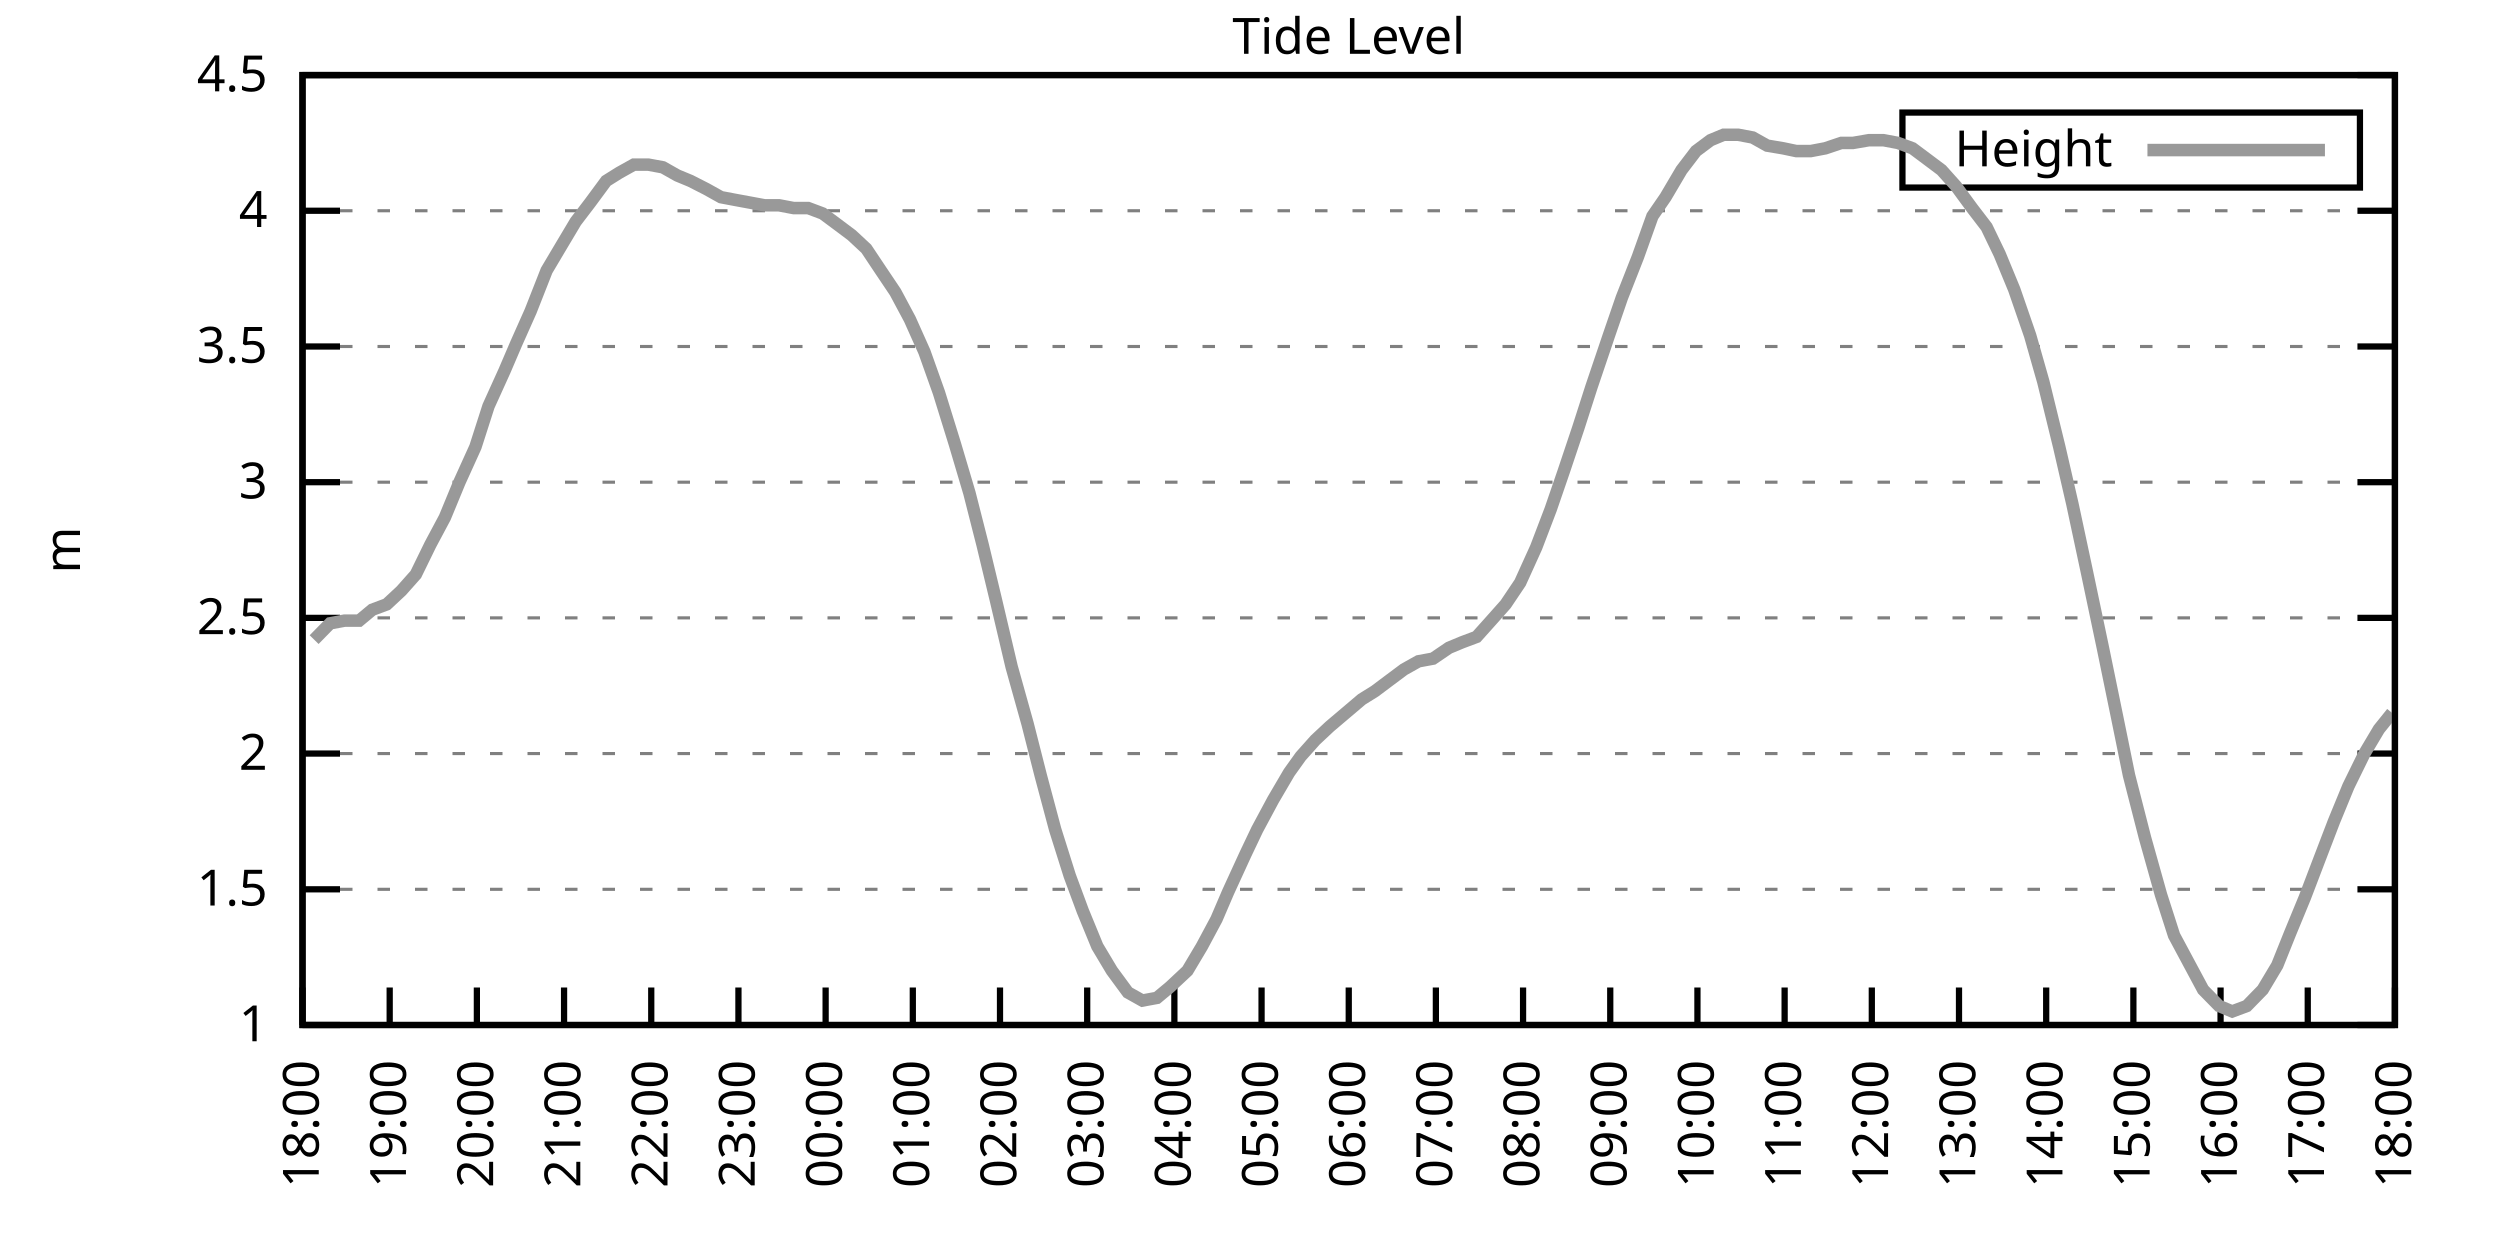
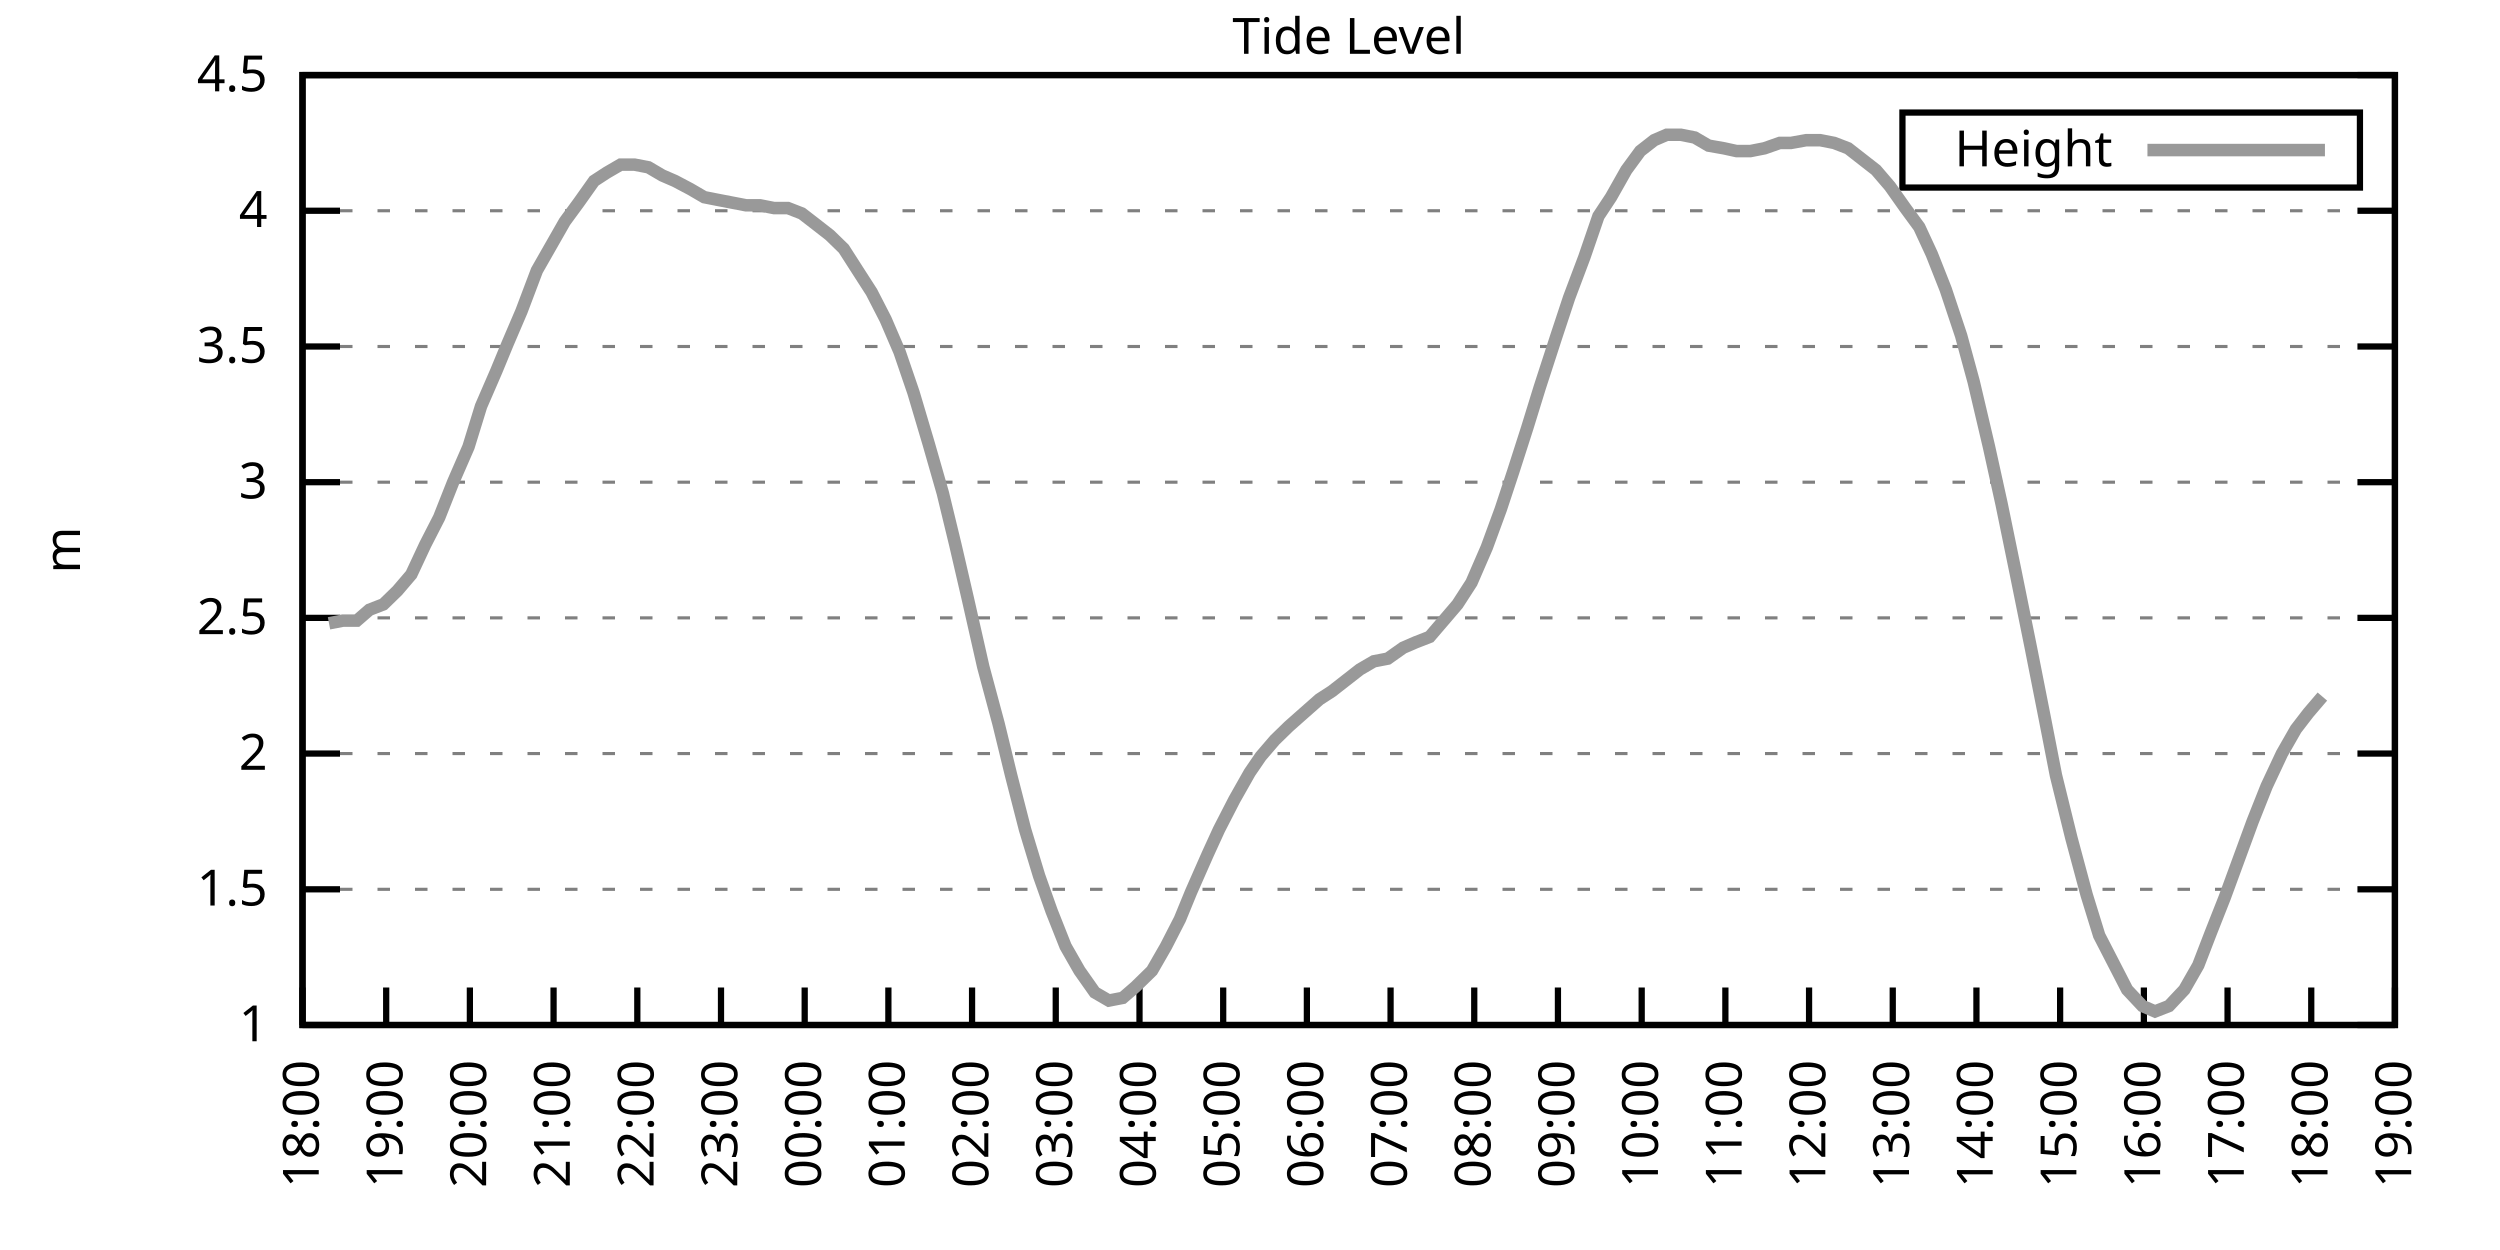
<svg xmlns="http://www.w3.org/2000/svg" xmlns:xlink="http://www.w3.org/1999/xlink" width="400" height="200" viewBox="0 0 400 200">
  <g id="gnuplot_canvas">
    <rect x="0" y="0" width="400" height="200" fill="none" />
    <defs>
      <circle id="gpDot" r="0.5" stroke-width="0.5" stroke="currentColor" />
      <path id="gpPt0" stroke-width="0.333" stroke="currentColor" d="M-1,0 h2 M0,-1 v2" />
      <path id="gpPt1" stroke-width="0.333" stroke="currentColor" d="M-1,-1 L1,1 M1,-1 L-1,1" />
      <path id="gpPt2" stroke-width="0.333" stroke="currentColor" d="M-1,0 L1,0 M0,-1 L0,1 M-1,-1 L1,1 M-1,1 L1,-1" />
      <rect id="gpPt3" stroke-width="0.333" stroke="currentColor" x="-1" y="-1" width="2" height="2" />
      <rect id="gpPt4" stroke-width="0.333" stroke="currentColor" fill="currentColor" x="-1" y="-1" width="2" height="2" />
      <circle id="gpPt5" stroke-width="0.333" stroke="currentColor" cx="0" cy="0" r="1" />
      <use xlink:href="#gpPt5" id="gpPt6" fill="currentColor" stroke="none" />
      <path id="gpPt7" stroke-width="0.333" stroke="currentColor" d="M0,-1.33 L-1.33,0.67 L1.33,0.67 z" />
      <use xlink:href="#gpPt7" id="gpPt8" fill="currentColor" stroke="none" />
      <use xlink:href="#gpPt7" id="gpPt9" stroke="currentColor" transform="rotate(180)" />
      <use xlink:href="#gpPt9" id="gpPt10" fill="currentColor" stroke="none" />
      <use xlink:href="#gpPt3" id="gpPt11" stroke="currentColor" transform="rotate(45)" />
      <use xlink:href="#gpPt11" id="gpPt12" fill="currentColor" stroke="none" />
      <path id="gpPt13" stroke-width="0.333" stroke="currentColor" d="M0,1.330 L1.265,0.411 L0.782,-1.067 L-0.782,-1.076 L-1.265,0.411 z" />
      <use xlink:href="#gpPt13" id="gpPt14" fill="currentColor" stroke="none" />
      <filter id="textbox" filterUnits="objectBoundingBox" x="0" y="0" height="1" width="1">
        <feFlood flood-color="white" flood-opacity="1" result="bgnd" />
        <feComposite in="SourceGraphic" in2="bgnd" operator="atop" />
      </filter>
      <filter id="greybox" filterUnits="objectBoundingBox" x="0" y="0" height="1" width="1">
        <feFlood flood-color="lightgrey" flood-opacity="1" result="grey" />
        <feComposite in="SourceGraphic" in2="grey" operator="atop" />
      </filter>
    </defs>
    <g fill="none" color="white" stroke="currentColor" stroke-width="1.00" stroke-linecap="butt" stroke-linejoin="miter">
</g>
    <g fill="none" color="black" stroke="currentColor" stroke-width="1.00" stroke-linecap="butt" stroke-linejoin="miter">
      <g stroke="none" shape-rendering="crispEdges">
        <polygon fill="rgb(255, 255, 255)" points="48.40,164.00 383.18,164.00 383.18,12.02 48.40,12.02 " />
      </g>
    </g>
    <g fill="none" color="black" stroke="currentColor" stroke-width="1.00" stroke-linecap="butt" stroke-linejoin="miter">
</g>
    <g fill="none" color="black" stroke="black" stroke-width="0.50" stroke-linecap="butt" stroke-linejoin="miter">
</g>
    <g fill="none" color="gray" stroke="currentColor" stroke-width="0.50" stroke-linecap="butt" stroke-linejoin="miter">
      <path stroke="gray" stroke-dasharray="2,4" class="gridline" d="M48.40,164.00 L383.19,164.00  " />
    </g>
    <g fill="none" color="gray" stroke="gray" stroke-width="1.00" stroke-linecap="butt" stroke-linejoin="miter">
</g>
    <g fill="none" color="black" stroke="currentColor" stroke-width="1.00" stroke-linecap="butt" stroke-linejoin="miter">
      <path stroke="black" d="M48.40,164.00 L54.40,164.00 M383.19,164.00 L377.19,164.00  " />
      <g transform="translate(42.80,166.60)" stroke="none" fill="black" font-family="Sans" font-size="8.00" text-anchor="end">
        <text>
          <tspan font-family="Sans"> 1</tspan>
        </text>
      </g>
    </g>
    <g fill="none" color="black" stroke="currentColor" stroke-width="1.00" stroke-linecap="butt" stroke-linejoin="miter">
</g>
    <g fill="none" color="black" stroke="black" stroke-width="0.50" stroke-linecap="butt" stroke-linejoin="miter">
</g>
    <g fill="none" color="gray" stroke="currentColor" stroke-width="0.50" stroke-linecap="butt" stroke-linejoin="miter">
      <path stroke="gray" stroke-dasharray="2,4" class="gridline" d="M48.40,142.29 L383.19,142.29  " />
    </g>
    <g fill="none" color="gray" stroke="gray" stroke-width="1.00" stroke-linecap="butt" stroke-linejoin="miter">
</g>
    <g fill="none" color="black" stroke="currentColor" stroke-width="1.00" stroke-linecap="butt" stroke-linejoin="miter">
      <path stroke="black" d="M48.40,142.29 L54.40,142.29 M383.19,142.29 L377.19,142.29  " />
      <g transform="translate(42.80,144.89)" stroke="none" fill="black" font-family="Sans" font-size="8.00" text-anchor="end">
        <text>
          <tspan font-family="Sans"> 1.5</tspan>
        </text>
      </g>
    </g>
    <g fill="none" color="black" stroke="currentColor" stroke-width="1.00" stroke-linecap="butt" stroke-linejoin="miter">
</g>
    <g fill="none" color="black" stroke="black" stroke-width="0.50" stroke-linecap="butt" stroke-linejoin="miter">
</g>
    <g fill="none" color="gray" stroke="currentColor" stroke-width="0.50" stroke-linecap="butt" stroke-linejoin="miter">
      <path stroke="gray" stroke-dasharray="2,4" class="gridline" d="M48.40,120.57 L383.19,120.57  " />
    </g>
    <g fill="none" color="gray" stroke="gray" stroke-width="1.00" stroke-linecap="butt" stroke-linejoin="miter">
</g>
    <g fill="none" color="black" stroke="currentColor" stroke-width="1.00" stroke-linecap="butt" stroke-linejoin="miter">
      <path stroke="black" d="M48.40,120.57 L54.40,120.57 M383.19,120.57 L377.19,120.57  " />
      <g transform="translate(42.80,123.17)" stroke="none" fill="black" font-family="Sans" font-size="8.00" text-anchor="end">
        <text>
          <tspan font-family="Sans"> 2</tspan>
        </text>
      </g>
    </g>
    <g fill="none" color="black" stroke="currentColor" stroke-width="1.00" stroke-linecap="butt" stroke-linejoin="miter">
</g>
    <g fill="none" color="black" stroke="black" stroke-width="0.50" stroke-linecap="butt" stroke-linejoin="miter">
</g>
    <g fill="none" color="gray" stroke="currentColor" stroke-width="0.50" stroke-linecap="butt" stroke-linejoin="miter">
      <path stroke="gray" stroke-dasharray="2,4" class="gridline" d="M48.40,98.86 L383.19,98.86  " />
    </g>
    <g fill="none" color="gray" stroke="gray" stroke-width="1.00" stroke-linecap="butt" stroke-linejoin="miter">
</g>
    <g fill="none" color="black" stroke="currentColor" stroke-width="1.00" stroke-linecap="butt" stroke-linejoin="miter">
      <path stroke="black" d="M48.40,98.86 L54.40,98.86 M383.19,98.86 L377.19,98.86  " />
      <g transform="translate(42.80,101.46)" stroke="none" fill="black" font-family="Sans" font-size="8.00" text-anchor="end">
        <text>
          <tspan font-family="Sans"> 2.5</tspan>
        </text>
      </g>
    </g>
    <g fill="none" color="black" stroke="currentColor" stroke-width="1.00" stroke-linecap="butt" stroke-linejoin="miter">
</g>
    <g fill="none" color="black" stroke="black" stroke-width="0.50" stroke-linecap="butt" stroke-linejoin="miter">
</g>
    <g fill="none" color="gray" stroke="currentColor" stroke-width="0.50" stroke-linecap="butt" stroke-linejoin="miter">
      <path stroke="gray" stroke-dasharray="2,4" class="gridline" d="M48.40,77.15 L383.19,77.15  " />
    </g>
    <g fill="none" color="gray" stroke="gray" stroke-width="1.00" stroke-linecap="butt" stroke-linejoin="miter">
</g>
    <g fill="none" color="black" stroke="currentColor" stroke-width="1.00" stroke-linecap="butt" stroke-linejoin="miter">
      <path stroke="black" d="M48.40,77.15 L54.40,77.15 M383.19,77.15 L377.19,77.15  " />
      <g transform="translate(42.80,79.75)" stroke="none" fill="black" font-family="Sans" font-size="8.00" text-anchor="end">
        <text>
          <tspan font-family="Sans"> 3</tspan>
        </text>
      </g>
    </g>
    <g fill="none" color="black" stroke="currentColor" stroke-width="1.00" stroke-linecap="butt" stroke-linejoin="miter">
</g>
    <g fill="none" color="black" stroke="black" stroke-width="0.50" stroke-linecap="butt" stroke-linejoin="miter">
</g>
    <g fill="none" color="gray" stroke="currentColor" stroke-width="0.50" stroke-linecap="butt" stroke-linejoin="miter">
      <path stroke="gray" stroke-dasharray="2,4" class="gridline" d="M48.40,55.44 L383.19,55.44  " />
    </g>
    <g fill="none" color="gray" stroke="gray" stroke-width="1.00" stroke-linecap="butt" stroke-linejoin="miter">
</g>
    <g fill="none" color="black" stroke="currentColor" stroke-width="1.00" stroke-linecap="butt" stroke-linejoin="miter">
      <path stroke="black" d="M48.40,55.44 L54.40,55.44 M383.19,55.44 L377.19,55.44  " />
      <g transform="translate(42.80,58.04)" stroke="none" fill="black" font-family="Sans" font-size="8.00" text-anchor="end">
        <text>
          <tspan font-family="Sans"> 3.5</tspan>
        </text>
      </g>
    </g>
    <g fill="none" color="black" stroke="currentColor" stroke-width="1.00" stroke-linecap="butt" stroke-linejoin="miter">
</g>
    <g fill="none" color="black" stroke="black" stroke-width="0.50" stroke-linecap="butt" stroke-linejoin="miter">
</g>
    <g fill="none" color="gray" stroke="currentColor" stroke-width="0.50" stroke-linecap="butt" stroke-linejoin="miter">
      <path stroke="gray" stroke-dasharray="2,4" class="gridline" d="M48.40,33.72 L383.19,33.72  " />
    </g>
    <g fill="none" color="gray" stroke="gray" stroke-width="1.00" stroke-linecap="butt" stroke-linejoin="miter">
</g>
    <g fill="none" color="black" stroke="currentColor" stroke-width="1.00" stroke-linecap="butt" stroke-linejoin="miter">
      <path stroke="black" d="M48.40,33.72 L54.40,33.72 M383.19,33.72 L377.19,33.72  " />
      <g transform="translate(42.80,36.32)" stroke="none" fill="black" font-family="Sans" font-size="8.00" text-anchor="end">
        <text>
          <tspan font-family="Sans"> 4</tspan>
        </text>
      </g>
    </g>
    <g fill="none" color="black" stroke="currentColor" stroke-width="1.00" stroke-linecap="butt" stroke-linejoin="miter">
</g>
    <g fill="none" color="black" stroke="black" stroke-width="0.50" stroke-linecap="butt" stroke-linejoin="miter">
</g>
    <g fill="none" color="gray" stroke="currentColor" stroke-width="0.50" stroke-linecap="butt" stroke-linejoin="miter">
      <path stroke="gray" stroke-dasharray="2,4" class="gridline" d="M48.40,12.01 L383.19,12.01  " />
    </g>
    <g fill="none" color="gray" stroke="gray" stroke-width="1.00" stroke-linecap="butt" stroke-linejoin="miter">
</g>
    <g fill="none" color="black" stroke="currentColor" stroke-width="1.00" stroke-linecap="butt" stroke-linejoin="miter">
      <path stroke="black" d="M48.40,12.01 L54.40,12.01 M383.19,12.01 L377.19,12.01  " />
      <g transform="translate(42.80,14.61)" stroke="none" fill="black" font-family="Sans" font-size="8.00" text-anchor="end">
        <text>
          <tspan font-family="Sans"> 4.5</tspan>
        </text>
      </g>
    </g>
    <g fill="none" color="black" stroke="currentColor" stroke-width="1.00" stroke-linecap="butt" stroke-linejoin="miter">
      <path stroke="black" d="M48.40,164.00 L48.40,158.00  " />
      <g transform="translate(51.00,169.60) rotate(270.00)" stroke="none" fill="black" font-family="Sans" font-size="8.00" text-anchor="end">
        <text>
          <tspan font-family="Sans">18:00</tspan>
        </text>
      </g>
    </g>
    <g fill="none" color="black" stroke="currentColor" stroke-width="1.00" stroke-linecap="butt" stroke-linejoin="miter">
-       <path stroke="black" d="M62.35,164.00 L62.35,158.00  " />
-       <g transform="translate(64.95,169.60) rotate(270.00)" stroke="none" fill="black" font-family="Sans" font-size="8.00" text-anchor="end">
+       <path stroke="black" d="M61.79,164.00 L61.79,158.00  " />
+       <g transform="translate(64.39,169.60) rotate(270.00)" stroke="none" fill="black" font-family="Sans" font-size="8.00" text-anchor="end">
        <text>
          <tspan font-family="Sans">19:00</tspan>
        </text>
      </g>
    </g>
    <g fill="none" color="black" stroke="currentColor" stroke-width="1.00" stroke-linecap="butt" stroke-linejoin="miter">
-       <path stroke="black" d="M76.30,164.00 L76.30,158.00  " />
-       <g transform="translate(78.90,169.60) rotate(270.00)" stroke="none" fill="black" font-family="Sans" font-size="8.00" text-anchor="end">
+       <path stroke="black" d="M75.18,164.00 L75.18,158.00  " />
+       <g transform="translate(77.78,169.60) rotate(270.00)" stroke="none" fill="black" font-family="Sans" font-size="8.00" text-anchor="end">
        <text>
          <tspan font-family="Sans">20:00</tspan>
        </text>
      </g>
    </g>
    <g fill="none" color="black" stroke="currentColor" stroke-width="1.00" stroke-linecap="butt" stroke-linejoin="miter">
-       <path stroke="black" d="M90.25,164.00 L90.25,158.00  " />
-       <g transform="translate(92.85,169.60) rotate(270.00)" stroke="none" fill="black" font-family="Sans" font-size="8.00" text-anchor="end">
+       <path stroke="black" d="M88.57,164.00 L88.57,158.00  " />
+       <g transform="translate(91.17,169.60) rotate(270.00)" stroke="none" fill="black" font-family="Sans" font-size="8.00" text-anchor="end">
        <text>
          <tspan font-family="Sans">21:00</tspan>
        </text>
      </g>
    </g>
    <g fill="none" color="black" stroke="currentColor" stroke-width="1.00" stroke-linecap="butt" stroke-linejoin="miter">
-       <path stroke="black" d="M104.20,164.00 L104.20,158.00  " />
-       <g transform="translate(106.80,169.60) rotate(270.00)" stroke="none" fill="black" font-family="Sans" font-size="8.00" text-anchor="end">
+       <path stroke="black" d="M101.97,164.00 L101.97,158.00  " />
+       <g transform="translate(104.57,169.60) rotate(270.00)" stroke="none" fill="black" font-family="Sans" font-size="8.00" text-anchor="end">
        <text>
          <tspan font-family="Sans">22:00</tspan>
        </text>
      </g>
    </g>
    <g fill="none" color="black" stroke="currentColor" stroke-width="1.00" stroke-linecap="butt" stroke-linejoin="miter">
-       <path stroke="black" d="M118.15,164.00 L118.15,158.00  " />
-       <g transform="translate(120.75,169.60) rotate(270.00)" stroke="none" fill="black" font-family="Sans" font-size="8.00" text-anchor="end">
+       <path stroke="black" d="M115.36,164.00 L115.36,158.00  " />
+       <g transform="translate(117.96,169.60) rotate(270.00)" stroke="none" fill="black" font-family="Sans" font-size="8.00" text-anchor="end">
        <text>
          <tspan font-family="Sans">23:00</tspan>
        </text>
      </g>
    </g>
    <g fill="none" color="black" stroke="currentColor" stroke-width="1.00" stroke-linecap="butt" stroke-linejoin="miter">
-       <path stroke="black" d="M132.10,164.00 L132.10,158.00  " />
-       <g transform="translate(134.70,169.60) rotate(270.00)" stroke="none" fill="black" font-family="Sans" font-size="8.00" text-anchor="end">
+       <path stroke="black" d="M128.75,164.00 L128.75,158.00  " />
+       <g transform="translate(131.35,169.60) rotate(270.00)" stroke="none" fill="black" font-family="Sans" font-size="8.00" text-anchor="end">
        <text>
          <tspan font-family="Sans">00:00</tspan>
        </text>
      </g>
    </g>
    <g fill="none" color="black" stroke="currentColor" stroke-width="1.00" stroke-linecap="butt" stroke-linejoin="miter">
-       <path stroke="black" d="M146.05,164.00 L146.05,158.00  " />
-       <g transform="translate(148.65,169.60) rotate(270.00)" stroke="none" fill="black" font-family="Sans" font-size="8.00" text-anchor="end">
+       <path stroke="black" d="M142.14,164.00 L142.14,158.00  " />
+       <g transform="translate(144.74,169.60) rotate(270.00)" stroke="none" fill="black" font-family="Sans" font-size="8.00" text-anchor="end">
        <text>
          <tspan font-family="Sans">01:00</tspan>
        </text>
      </g>
    </g>
    <g fill="none" color="black" stroke="currentColor" stroke-width="1.00" stroke-linecap="butt" stroke-linejoin="miter">
-       <path stroke="black" d="M160.00,164.00 L160.00,158.00  " />
-       <g transform="translate(162.60,169.60) rotate(270.00)" stroke="none" fill="black" font-family="Sans" font-size="8.00" text-anchor="end">
+       <path stroke="black" d="M155.53,164.00 L155.53,158.00  " />
+       <g transform="translate(158.13,169.60) rotate(270.00)" stroke="none" fill="black" font-family="Sans" font-size="8.00" text-anchor="end">
        <text>
          <tspan font-family="Sans">02:00</tspan>
        </text>
      </g>
    </g>
    <g fill="none" color="black" stroke="currentColor" stroke-width="1.00" stroke-linecap="butt" stroke-linejoin="miter">
-       <path stroke="black" d="M173.95,164.00 L173.95,158.00  " />
-       <g transform="translate(176.55,169.60) rotate(270.00)" stroke="none" fill="black" font-family="Sans" font-size="8.00" text-anchor="end">
+       <path stroke="black" d="M168.92,164.00 L168.92,158.00  " />
+       <g transform="translate(171.52,169.60) rotate(270.00)" stroke="none" fill="black" font-family="Sans" font-size="8.00" text-anchor="end">
        <text>
          <tspan font-family="Sans">03:00</tspan>
        </text>
      </g>
    </g>
    <g fill="none" color="black" stroke="currentColor" stroke-width="1.00" stroke-linecap="butt" stroke-linejoin="miter">
-       <path stroke="black" d="M187.90,164.00 L187.90,158.00  " />
-       <g transform="translate(190.50,169.60) rotate(270.00)" stroke="none" fill="black" font-family="Sans" font-size="8.00" text-anchor="end">
+       <path stroke="black" d="M182.32,164.00 L182.32,158.00  " />
+       <g transform="translate(184.92,169.60) rotate(270.00)" stroke="none" fill="black" font-family="Sans" font-size="8.00" text-anchor="end">
        <text>
          <tspan font-family="Sans">04:00</tspan>
        </text>
      </g>
    </g>
    <g fill="none" color="black" stroke="currentColor" stroke-width="1.00" stroke-linecap="butt" stroke-linejoin="miter">
-       <path stroke="black" d="M201.85,164.00 L201.85,158.00  " />
-       <g transform="translate(204.45,169.60) rotate(270.00)" stroke="none" fill="black" font-family="Sans" font-size="8.00" text-anchor="end">
+       <path stroke="black" d="M195.71,164.00 L195.71,158.00  " />
+       <g transform="translate(198.31,169.60) rotate(270.00)" stroke="none" fill="black" font-family="Sans" font-size="8.00" text-anchor="end">
        <text>
          <tspan font-family="Sans">05:00</tspan>
        </text>
      </g>
    </g>
    <g fill="none" color="black" stroke="currentColor" stroke-width="1.00" stroke-linecap="butt" stroke-linejoin="miter">
-       <path stroke="black" d="M215.80,164.00 L215.80,158.00  " />
-       <g transform="translate(218.40,169.60) rotate(270.00)" stroke="none" fill="black" font-family="Sans" font-size="8.00" text-anchor="end">
+       <path stroke="black" d="M209.10,164.00 L209.10,158.00  " />
+       <g transform="translate(211.70,169.60) rotate(270.00)" stroke="none" fill="black" font-family="Sans" font-size="8.00" text-anchor="end">
        <text>
          <tspan font-family="Sans">06:00</tspan>
        </text>
      </g>
    </g>
    <g fill="none" color="black" stroke="currentColor" stroke-width="1.00" stroke-linecap="butt" stroke-linejoin="miter">
-       <path stroke="black" d="M229.74,164.00 L229.74,158.00  " />
-       <g transform="translate(232.34,169.60) rotate(270.00)" stroke="none" fill="black" font-family="Sans" font-size="8.00" text-anchor="end">
+       <path stroke="black" d="M222.49,164.00 L222.49,158.00  " />
+       <g transform="translate(225.09,169.60) rotate(270.00)" stroke="none" fill="black" font-family="Sans" font-size="8.00" text-anchor="end">
        <text>
          <tspan font-family="Sans">07:00</tspan>
        </text>
      </g>
    </g>
    <g fill="none" color="black" stroke="currentColor" stroke-width="1.00" stroke-linecap="butt" stroke-linejoin="miter">
-       <path stroke="black" d="M243.69,164.00 L243.69,158.00  " />
-       <g transform="translate(246.29,169.60) rotate(270.00)" stroke="none" fill="black" font-family="Sans" font-size="8.00" text-anchor="end">
+       <path stroke="black" d="M235.88,164.00 L235.88,158.00  " />
+       <g transform="translate(238.48,169.60) rotate(270.00)" stroke="none" fill="black" font-family="Sans" font-size="8.00" text-anchor="end">
        <text>
          <tspan font-family="Sans">08:00</tspan>
        </text>
      </g>
    </g>
    <g fill="none" color="black" stroke="currentColor" stroke-width="1.00" stroke-linecap="butt" stroke-linejoin="miter">
-       <path stroke="black" d="M257.64,164.00 L257.64,158.00  " />
-       <g transform="translate(260.24,169.60) rotate(270.00)" stroke="none" fill="black" font-family="Sans" font-size="8.00" text-anchor="end">
+       <path stroke="black" d="M249.27,164.00 L249.27,158.00  " />
+       <g transform="translate(251.87,169.60) rotate(270.00)" stroke="none" fill="black" font-family="Sans" font-size="8.00" text-anchor="end">
        <text>
          <tspan font-family="Sans">09:00</tspan>
        </text>
      </g>
    </g>
    <g fill="none" color="black" stroke="currentColor" stroke-width="1.00" stroke-linecap="butt" stroke-linejoin="miter">
-       <path stroke="black" d="M271.59,164.00 L271.59,158.00  " />
-       <g transform="translate(274.19,169.60) rotate(270.00)" stroke="none" fill="black" font-family="Sans" font-size="8.00" text-anchor="end">
+       <path stroke="black" d="M262.67,164.00 L262.67,158.00  " />
+       <g transform="translate(265.27,169.60) rotate(270.00)" stroke="none" fill="black" font-family="Sans" font-size="8.00" text-anchor="end">
        <text>
          <tspan font-family="Sans">10:00</tspan>
        </text>
      </g>
    </g>
    <g fill="none" color="black" stroke="currentColor" stroke-width="1.00" stroke-linecap="butt" stroke-linejoin="miter">
-       <path stroke="black" d="M285.54,164.00 L285.54,158.00  " />
-       <g transform="translate(288.14,169.60) rotate(270.00)" stroke="none" fill="black" font-family="Sans" font-size="8.00" text-anchor="end">
+       <path stroke="black" d="M276.06,164.00 L276.06,158.00  " />
+       <g transform="translate(278.66,169.60) rotate(270.00)" stroke="none" fill="black" font-family="Sans" font-size="8.00" text-anchor="end">
        <text>
          <tspan font-family="Sans">11:00</tspan>
        </text>
      </g>
    </g>
    <g fill="none" color="black" stroke="currentColor" stroke-width="1.00" stroke-linecap="butt" stroke-linejoin="miter">
-       <path stroke="black" d="M299.49,164.00 L299.49,158.00  " />
-       <g transform="translate(302.09,169.60) rotate(270.00)" stroke="none" fill="black" font-family="Sans" font-size="8.00" text-anchor="end">
+       <path stroke="black" d="M289.45,164.00 L289.45,158.00  " />
+       <g transform="translate(292.05,169.60) rotate(270.00)" stroke="none" fill="black" font-family="Sans" font-size="8.00" text-anchor="end">
        <text>
          <tspan font-family="Sans">12:00</tspan>
        </text>
      </g>
    </g>
    <g fill="none" color="black" stroke="currentColor" stroke-width="1.00" stroke-linecap="butt" stroke-linejoin="miter">
-       <path stroke="black" d="M313.44,164.00 L313.44,158.00  " />
-       <g transform="translate(316.04,169.60) rotate(270.00)" stroke="none" fill="black" font-family="Sans" font-size="8.00" text-anchor="end">
+       <path stroke="black" d="M302.84,164.00 L302.84,158.00  " />
+       <g transform="translate(305.44,169.60) rotate(270.00)" stroke="none" fill="black" font-family="Sans" font-size="8.00" text-anchor="end">
        <text>
          <tspan font-family="Sans">13:00</tspan>
        </text>
      </g>
    </g>
    <g fill="none" color="black" stroke="currentColor" stroke-width="1.00" stroke-linecap="butt" stroke-linejoin="miter">
-       <path stroke="black" d="M327.39,164.00 L327.39,158.00  " />
-       <g transform="translate(329.99,169.60) rotate(270.00)" stroke="none" fill="black" font-family="Sans" font-size="8.00" text-anchor="end">
+       <path stroke="black" d="M316.23,164.00 L316.23,158.00  " />
+       <g transform="translate(318.83,169.60) rotate(270.00)" stroke="none" fill="black" font-family="Sans" font-size="8.00" text-anchor="end">
        <text>
          <tspan font-family="Sans">14:00</tspan>
        </text>
      </g>
    </g>
    <g fill="none" color="black" stroke="currentColor" stroke-width="1.00" stroke-linecap="butt" stroke-linejoin="miter">
-       <path stroke="black" d="M341.34,164.00 L341.34,158.00  " />
-       <g transform="translate(343.94,169.60) rotate(270.00)" stroke="none" fill="black" font-family="Sans" font-size="8.00" text-anchor="end">
+       <path stroke="black" d="M329.62,164.00 L329.62,158.00  " />
+       <g transform="translate(332.22,169.60) rotate(270.00)" stroke="none" fill="black" font-family="Sans" font-size="8.00" text-anchor="end">
        <text>
          <tspan font-family="Sans">15:00</tspan>
        </text>
      </g>
    </g>
    <g fill="none" color="black" stroke="currentColor" stroke-width="1.00" stroke-linecap="butt" stroke-linejoin="miter">
-       <path stroke="black" d="M355.29,164.00 L355.29,158.00  " />
-       <g transform="translate(357.89,169.60) rotate(270.00)" stroke="none" fill="black" font-family="Sans" font-size="8.00" text-anchor="end">
+       <path stroke="black" d="M343.02,164.00 L343.02,158.00  " />
+       <g transform="translate(345.62,169.60) rotate(270.00)" stroke="none" fill="black" font-family="Sans" font-size="8.00" text-anchor="end">
        <text>
          <tspan font-family="Sans">16:00</tspan>
        </text>
      </g>
    </g>
    <g fill="none" color="black" stroke="currentColor" stroke-width="1.00" stroke-linecap="butt" stroke-linejoin="miter">
-       <path stroke="black" d="M369.24,164.00 L369.24,158.00  " />
-       <g transform="translate(371.84,169.60) rotate(270.00)" stroke="none" fill="black" font-family="Sans" font-size="8.00" text-anchor="end">
+       <path stroke="black" d="M356.41,164.00 L356.41,158.00  " />
+       <g transform="translate(359.01,169.60) rotate(270.00)" stroke="none" fill="black" font-family="Sans" font-size="8.00" text-anchor="end">
        <text>
          <tspan font-family="Sans">17:00</tspan>
+         </text>
+       </g>
+     </g>
+     <g fill="none" color="black" stroke="currentColor" stroke-width="1.00" stroke-linecap="butt" stroke-linejoin="miter">
+       <path stroke="black" d="M369.80,164.00 L369.80,158.00  " />
+       <g transform="translate(372.40,169.60) rotate(270.00)" stroke="none" fill="black" font-family="Sans" font-size="8.00" text-anchor="end">
+         <text>
+           <tspan font-family="Sans">18:00</tspan>
        </text>
      </g>
    </g>
    <g fill="none" color="black" stroke="currentColor" stroke-width="1.00" stroke-linecap="butt" stroke-linejoin="miter">
      <path stroke="black" d="M383.19,164.00 L383.19,158.00  " />
      <g transform="translate(385.79,169.60) rotate(270.00)" stroke="none" fill="black" font-family="Sans" font-size="8.00" text-anchor="end">
        <text>
-           <tspan font-family="Sans">18:00</tspan>
+           <tspan font-family="Sans">19:00</tspan>
        </text>
      </g>
    </g>
    <g fill="none" color="black" stroke="currentColor" stroke-width="1.00" stroke-linecap="butt" stroke-linejoin="miter">
</g>
    <g fill="none" color="black" stroke="currentColor" stroke-width="1.00" stroke-linecap="butt" stroke-linejoin="miter">
      <path stroke="black" d="M48.40,12.01 L48.40,164.00 L383.19,164.00 L383.19,12.01 L48.40,12.01 Z  " />
    </g>
    <g fill="none" color="black" stroke="currentColor" stroke-width="1.00" stroke-linecap="butt" stroke-linejoin="miter">
</g>
    <g fill="none" color="black" stroke="currentColor" stroke-width="1.00" stroke-linecap="butt" stroke-linejoin="miter">
      <path stroke="black" d="M304.39,30.01 L304.39,18.01 L377.59,18.01 L377.59,30.01 L304.39,30.01 Z  " />
    </g>
    <g id="Tide_level_plot_1">
      <g fill="none" color="white" stroke="black" stroke-width="2.00" stroke-linecap="butt" stroke-linejoin="miter">
</g>
      <g fill="none" color="black" stroke="currentColor" stroke-width="2.00" stroke-linecap="butt" stroke-linejoin="miter">
        <g transform="translate(337.99,26.61)" stroke="none" fill="black" font-family="Sans" font-size="8.00" text-anchor="end">
          <text>
            <tspan font-family="Sans">Height</tspan>
          </text>
        </g>
      </g>
      <g fill="none" color="black" stroke="currentColor" stroke-width="2.00" stroke-linecap="butt" stroke-linejoin="miter">
-         <path stroke="rgb(153, 153, 153)" d="M343.59,24.01 L371.99,24.01 M50.26,102.34 L52.82,99.73 L55.14,99.30 L57.47,99.30 L59.56,97.56 L61.88,96.69   L64.21,94.52 L66.53,91.91 L68.86,87.14 L71.18,82.79 L73.51,77.15 L76.07,71.50 L78.16,64.99 L80.72,59.34   L82.58,55.00 L84.90,49.79 L87.46,43.28 L89.78,39.37 L92.11,35.46 L94.43,32.42 L96.99,28.95 L99.08,27.64   L101.41,26.34 L103.73,26.34 L106.06,26.77 L108.38,28.08 L110.48,28.95 L113.03,30.25 L115.36,31.55 L117.68,31.99   L120.01,32.42 L122.33,32.85 L124.66,32.85 L126.98,33.29 L129.31,33.29 L131.63,34.16 L133.96,35.89 L136.28,37.63   L138.61,39.80 L140.93,43.28 L143.26,46.75 L145.58,51.09 L147.91,56.30 L150.23,62.82 L152.79,71.07 L155.11,78.89   L157.21,87.14 L159.30,95.82 L161.86,106.68 L164.41,115.80 L166.51,124.05 L168.83,132.73 L171.16,140.12 L173.25,145.76   L175.57,151.41 L177.90,155.31 L180.46,158.79 L182.78,160.09 L185.11,159.66 L187.20,157.92 L189.99,155.31 L192.31,151.41   L194.64,147.06 L196.50,142.72 L199.29,136.64 L201.15,132.73 L203.71,127.96 L206.26,123.61 L208.12,121.01 L210.45,118.40   L212.77,116.23 L215.33,114.06 L217.89,111.89 L219.98,110.59 L222.30,108.85 L224.63,107.11 L226.95,105.81 L229.28,105.38   L231.84,103.64 L233.93,102.77 L236.25,101.90 L238.58,99.30 L240.90,96.69 L243.23,93.22 L245.79,87.57 L248.11,81.49   L250.20,75.41 L252.53,68.46 L254.62,61.95 L257.41,53.70 L259.50,47.62 L262.06,41.11 L264.39,34.59 L266.48,31.55   L269.04,27.21 L271.36,24.17 L273.69,22.43 L275.78,21.56 L278.10,21.56 L280.43,22.00 L282.75,23.30 L285.31,23.73   L287.40,24.17 L289.73,24.17 L292.05,23.73 L294.61,22.87 L296.47,22.87 L299.03,22.43 L301.35,22.43 L303.68,22.87   L306.00,23.73 L308.33,25.47 L310.65,27.21 L312.98,29.81 L315.53,33.29 L317.86,36.33 L319.95,40.67 L322.28,46.32   L324.83,53.70 L326.93,61.08 L329.48,71.50 L331.58,80.62 L333.90,91.48 L336.46,103.64 L338.78,114.93 L340.64,124.05   L343.20,134.04 L345.76,143.16 L347.85,149.67 L352.50,158.35 L355.06,160.96 L357.15,161.83 L359.48,160.96 L362.03,158.35   L364.36,154.45 L366.45,149.24 L368.78,143.59 L371.10,137.51 L373.43,131.43 L375.75,125.79 L378.31,120.57 L380.63,116.67   L382.73,114.06  " />
+         <path stroke="rgb(153, 153, 153)" d="M343.59,24.01 L371.99,24.01 M52.64,99.73 L54.87,99.30 L57.10,99.30 L59.11,97.56 L61.35,96.69 L63.58,94.52   L65.81,91.91 L68.04,87.14 L70.27,82.79 L72.50,77.15 L74.96,71.50 L76.97,64.99 L79.42,59.34 L81.21,55.00   L83.44,49.79 L85.90,43.28 L88.13,39.37 L90.36,35.46 L92.59,32.42 L95.05,28.95 L97.06,27.64 L99.29,26.34   L101.52,26.34 L103.75,26.77 L105.98,28.08 L107.99,28.95 L110.45,30.25 L112.68,31.55 L114.91,31.99 L117.14,32.42   L119.38,32.85 L121.61,32.85 L123.84,33.29 L126.07,33.29 L128.30,34.16 L130.54,35.89 L132.77,37.63 L135.00,39.80   L137.23,43.28 L139.46,46.75 L141.69,51.09 L143.93,56.30 L146.16,62.82 L148.61,71.07 L150.85,78.89 L152.85,87.14   L154.86,95.82 L157.32,106.68 L159.77,115.80 L161.78,124.05 L164.01,132.73 L166.25,140.12 L168.25,145.76 L170.49,151.41   L172.72,155.31 L175.17,158.79 L177.41,160.09 L179.64,159.66 L181.65,157.92 L184.32,155.31 L186.56,151.41 L188.79,147.06   L190.57,142.72 L193.25,136.64 L195.04,132.73 L197.49,127.96 L199.95,123.61 L201.73,121.01 L203.97,118.40 L206.20,116.23   L208.65,114.06 L211.11,111.89 L213.12,110.59 L215.35,108.85 L217.58,107.11 L219.81,105.81 L222.04,105.38 L224.50,103.64   L226.51,102.77 L228.74,101.90 L230.97,99.30 L233.20,96.69 L235.44,93.22 L237.89,87.57 L240.12,81.49 L242.13,75.41   L244.36,68.46 L246.37,61.95 L249.05,53.70 L251.06,47.62 L253.51,41.11 L255.75,34.59 L257.76,31.55 L260.21,27.21   L262.44,24.17 L264.67,22.43 L266.68,21.56 L268.92,21.56 L271.15,22.00 L273.38,23.30 L275.83,23.73 L277.84,24.17   L280.07,24.17 L282.31,23.73 L284.76,22.87 L286.55,22.87 L289.00,22.43 L291.23,22.43 L293.47,22.87 L295.70,23.73   L297.93,25.47 L300.16,27.21 L302.39,29.81 L304.85,33.29 L307.08,36.33 L309.09,40.67 L311.32,46.32 L313.78,53.70   L315.79,61.08 L318.24,71.50 L320.25,80.62 L322.48,91.48 L324.94,103.64 L327.17,114.93 L328.95,124.05 L331.41,134.04   L333.86,143.16 L335.87,149.67 L340.34,158.35 L342.79,160.96 L344.80,161.83 L347.03,160.96 L349.49,158.35 L351.72,154.45   L353.73,149.24 L355.96,143.59 L358.19,137.51 L360.42,131.43 L362.66,125.79 L365.11,120.57 L367.34,116.67 L369.35,114.06   L371.58,111.45  " />
      </g>
    </g>
    <g fill="none" color="black" stroke="currentColor" stroke-width="2.00" stroke-linecap="butt" stroke-linejoin="miter">
</g>
    <g fill="none" color="black" stroke="black" stroke-width="1.00" stroke-linecap="butt" stroke-linejoin="miter">
</g>
    <g fill="none" color="black" stroke="currentColor" stroke-width="1.00" stroke-linecap="butt" stroke-linejoin="miter">
      <path stroke="black" d="M48.40,12.01 L48.40,164.00 L383.19,164.00 L383.19,12.01 L48.40,12.01 Z  " />
      <g transform="translate(12.80,88.01) rotate(270.00)" stroke="none" fill="black" font-family="Sans" font-size="8.00" text-anchor="middle">
        <text>
          <tspan font-family="Sans">m</tspan>
        </text>
      </g>
    </g>
    <g fill="none" color="black" stroke="currentColor" stroke-width="1.00" stroke-linecap="butt" stroke-linejoin="miter">
</g>
    <g fill="none" color="black" stroke="currentColor" stroke-width="1.00" stroke-linecap="butt" stroke-linejoin="miter">
      <g transform="translate(215.79,8.61)" stroke="none" fill="black" font-family="Sans" font-size="8.00" text-anchor="middle">
        <text>
          <tspan font-family="Sans">Tide Level</tspan>
        </text>
      </g>
    </g>
    <g fill="none" color="black" stroke="currentColor" stroke-width="1.00" stroke-linecap="butt" stroke-linejoin="miter">
</g>
  </g>
</svg>
